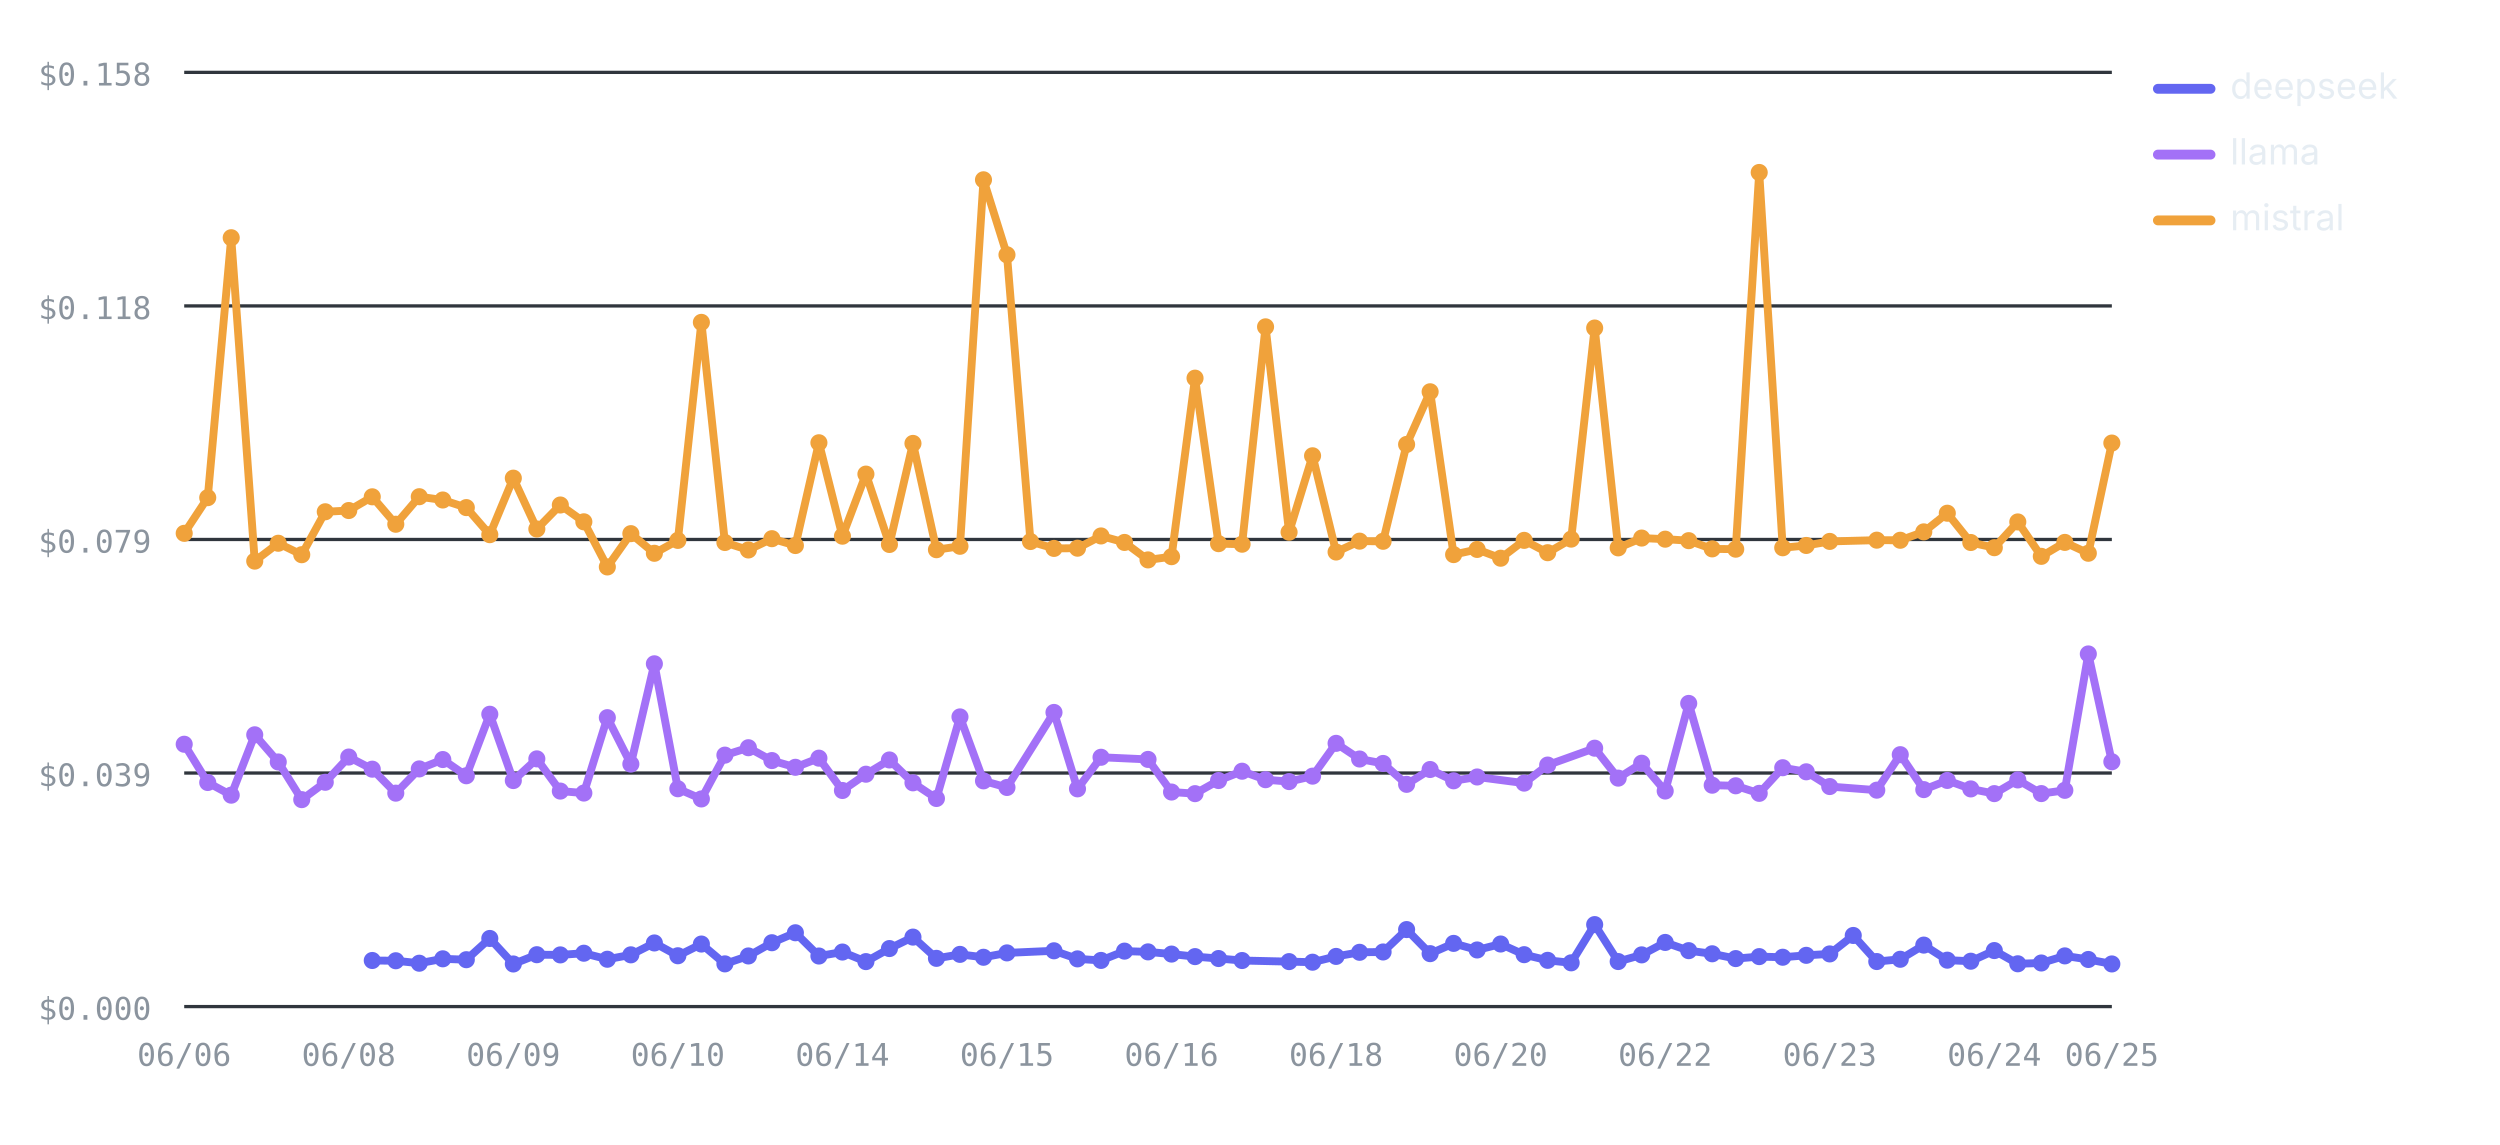
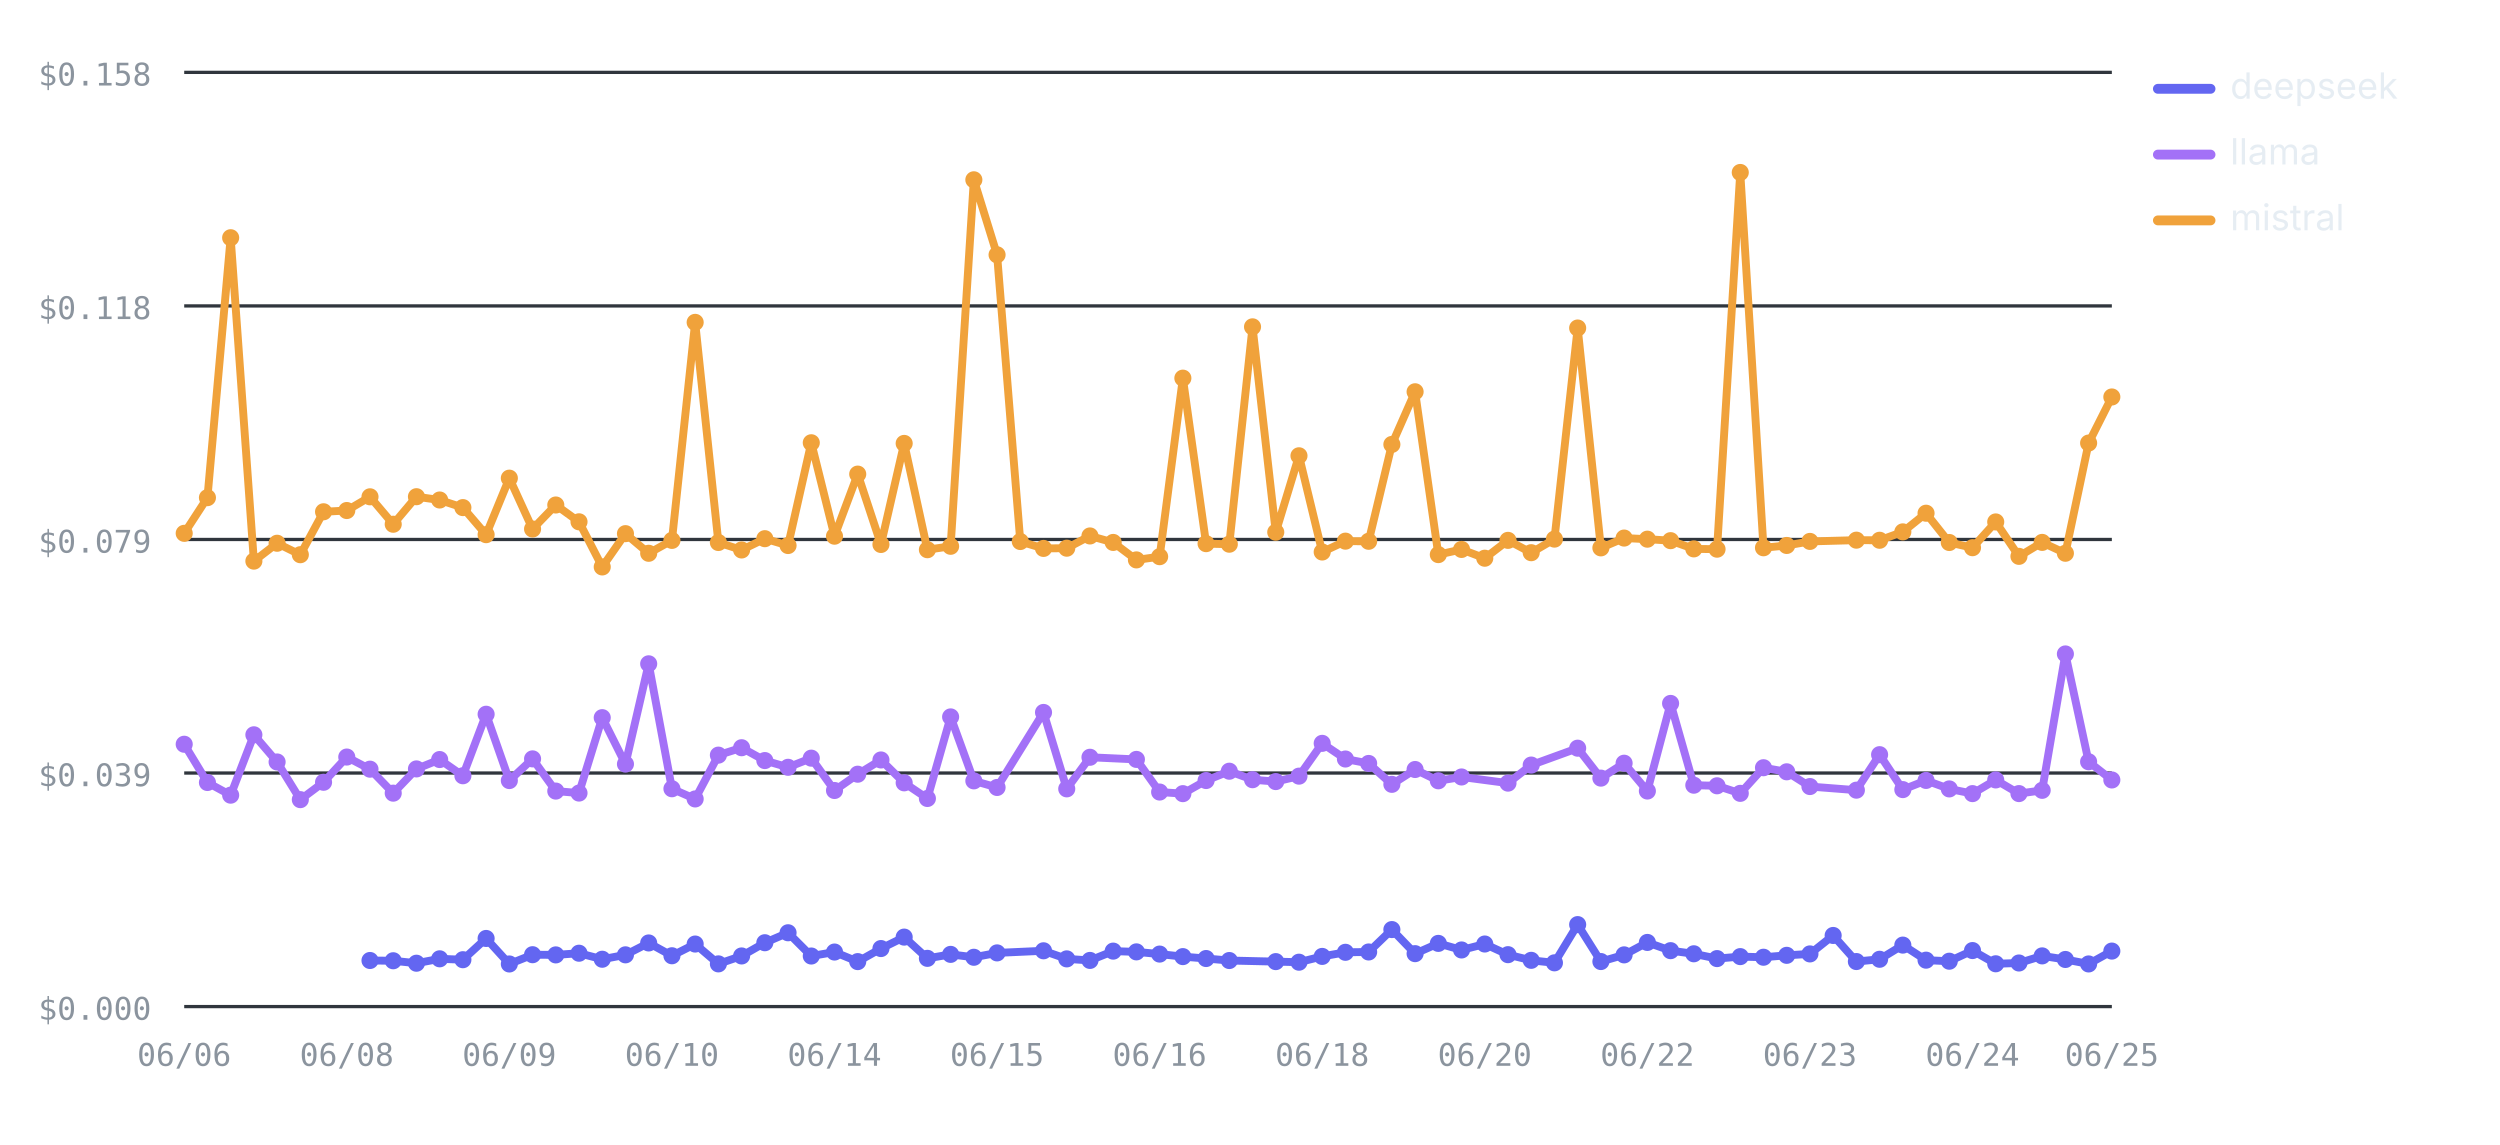
<svg xmlns="http://www.w3.org/2000/svg" viewBox="0 0 760 348" width="760" height="348" role="img" aria-label="Cost per test by provider over runs — mistral highest, deepseek lowest" font-family="-apple-system,BlinkMacSystemFont,'Segoe UI',system-ui,sans-serif">
  <line x1="56" y1="306" x2="642" y2="306" stroke="#30363d" stroke-width="1" />
  <text x="46" y="310" font-size="9.5" font-weight="400" text-anchor="end" fill="#8b949e" font-family="ui-monospace,SFMono-Regular,Menlo,monospace">$0.000</text>
  <line x1="56" y1="235" x2="642" y2="235" stroke="#30363d" stroke-width="1" />
  <text x="46" y="239" font-size="9.5" font-weight="400" text-anchor="end" fill="#8b949e" font-family="ui-monospace,SFMono-Regular,Menlo,monospace">$0.039</text>
  <line x1="56" y1="164" x2="642" y2="164" stroke="#30363d" stroke-width="1" />
  <text x="46" y="168" font-size="9.5" font-weight="400" text-anchor="end" fill="#8b949e" font-family="ui-monospace,SFMono-Regular,Menlo,monospace">$0.079</text>
  <line x1="56" y1="93" x2="642" y2="93" stroke="#30363d" stroke-width="1" />
  <text x="46" y="97" font-size="9.5" font-weight="400" text-anchor="end" fill="#8b949e" font-family="ui-monospace,SFMono-Regular,Menlo,monospace">$0.118</text>
  <line x1="56" y1="22" x2="642" y2="22" stroke="#30363d" stroke-width="1" />
  <text x="46" y="26" font-size="9.5" font-weight="400" text-anchor="end" fill="#8b949e" font-family="ui-monospace,SFMono-Regular,Menlo,monospace">$0.158</text>
  <text x="56" y="324" font-size="9.5" font-weight="400" text-anchor="middle" fill="#8b949e" font-family="ui-monospace,SFMono-Regular,Menlo,monospace">06/06</text>
-   <text x="106.02" y="324" font-size="9.5" font-weight="400" text-anchor="middle" fill="#8b949e" font-family="ui-monospace,SFMono-Regular,Menlo,monospace">06/08</text>
-   <text x="156.05" y="324" font-size="9.5" font-weight="400" text-anchor="middle" fill="#8b949e" font-family="ui-monospace,SFMono-Regular,Menlo,monospace">06/09</text>
-   <text x="206.07" y="324" font-size="9.5" font-weight="400" text-anchor="middle" fill="#8b949e" font-family="ui-monospace,SFMono-Regular,Menlo,monospace">06/10</text>
-   <text x="256.1" y="324" font-size="9.5" font-weight="400" text-anchor="middle" fill="#8b949e" font-family="ui-monospace,SFMono-Regular,Menlo,monospace">06/14</text>
-   <text x="306.12" y="324" font-size="9.5" font-weight="400" text-anchor="middle" fill="#8b949e" font-family="ui-monospace,SFMono-Regular,Menlo,monospace">06/15</text>
-   <text x="356.15" y="324" font-size="9.5" font-weight="400" text-anchor="middle" fill="#8b949e" font-family="ui-monospace,SFMono-Regular,Menlo,monospace">06/16</text>
-   <text x="406.17" y="324" font-size="9.5" font-weight="400" text-anchor="middle" fill="#8b949e" font-family="ui-monospace,SFMono-Regular,Menlo,monospace">06/18</text>
-   <text x="456.2" y="324" font-size="9.5" font-weight="400" text-anchor="middle" fill="#8b949e" font-family="ui-monospace,SFMono-Regular,Menlo,monospace">06/20</text>
-   <text x="506.22" y="324" font-size="9.5" font-weight="400" text-anchor="middle" fill="#8b949e" font-family="ui-monospace,SFMono-Regular,Menlo,monospace">06/22</text>
-   <text x="556.24" y="324" font-size="9.5" font-weight="400" text-anchor="middle" fill="#8b949e" font-family="ui-monospace,SFMono-Regular,Menlo,monospace">06/23</text>
-   <text x="606.27" y="324" font-size="9.5" font-weight="400" text-anchor="middle" fill="#8b949e" font-family="ui-monospace,SFMono-Regular,Menlo,monospace">06/24</text>
+   <text x="105.42" y="324" font-size="9.5" font-weight="400" text-anchor="middle" fill="#8b949e" font-family="ui-monospace,SFMono-Regular,Menlo,monospace">06/08</text>
+   <text x="154.84" y="324" font-size="9.5" font-weight="400" text-anchor="middle" fill="#8b949e" font-family="ui-monospace,SFMono-Regular,Menlo,monospace">06/09</text>
+   <text x="204.27" y="324" font-size="9.5" font-weight="400" text-anchor="middle" fill="#8b949e" font-family="ui-monospace,SFMono-Regular,Menlo,monospace">06/10</text>
+   <text x="253.69" y="324" font-size="9.5" font-weight="400" text-anchor="middle" fill="#8b949e" font-family="ui-monospace,SFMono-Regular,Menlo,monospace">06/14</text>
+   <text x="303.11" y="324" font-size="9.5" font-weight="400" text-anchor="middle" fill="#8b949e" font-family="ui-monospace,SFMono-Regular,Menlo,monospace">06/15</text>
+   <text x="352.53" y="324" font-size="9.5" font-weight="400" text-anchor="middle" fill="#8b949e" font-family="ui-monospace,SFMono-Regular,Menlo,monospace">06/16</text>
+   <text x="401.95" y="324" font-size="9.5" font-weight="400" text-anchor="middle" fill="#8b949e" font-family="ui-monospace,SFMono-Regular,Menlo,monospace">06/18</text>
+   <text x="451.37" y="324" font-size="9.5" font-weight="400" text-anchor="middle" fill="#8b949e" font-family="ui-monospace,SFMono-Regular,Menlo,monospace">06/20</text>
+   <text x="500.8" y="324" font-size="9.5" font-weight="400" text-anchor="middle" fill="#8b949e" font-family="ui-monospace,SFMono-Regular,Menlo,monospace">06/22</text>
+   <text x="550.22" y="324" font-size="9.5" font-weight="400" text-anchor="middle" fill="#8b949e" font-family="ui-monospace,SFMono-Regular,Menlo,monospace">06/23</text>
+   <text x="599.64" y="324" font-size="9.5" font-weight="400" text-anchor="middle" fill="#8b949e" font-family="ui-monospace,SFMono-Regular,Menlo,monospace">06/24</text>
  <text x="642" y="324" font-size="9.5" font-weight="400" text-anchor="middle" fill="#8b949e" font-family="ui-monospace,SFMono-Regular,Menlo,monospace">06/25</text>
-   <polyline fill="none" stroke="#6366F1" stroke-width="2.4" stroke-linejoin="round" stroke-linecap="round" points="113.17,291.99 120.32,292.07 127.46,292.82 134.61,291.48 141.76,291.75 148.9,285.29 156.05,293.05 163.2,290.23 170.34,290.29 177.49,289.78 184.63,291.61 191.78,290.27 198.93,286.66 206.07,290.55 213.22,286.99 220.37,293.02 227.51,290.61 234.66,286.59 241.8,283.56 248.95,290.63 256.1,289.42 263.24,292.33 270.39,288.36 277.54,284.88 284.68,291.34 291.83,290.13 298.98,291.01 306.12,289.68 320.41,289.04 327.56,291.5 334.71,291.97 341.85,289.14 349,289.37 356.15,290.04 363.29,290.81 370.44,291.39 377.59,292 391.88,292.33 399.02,292.51 406.17,290.75 413.32,289.5 420.46,289.4 427.61,282.59 434.76,289.91 441.9,286.79 449.05,288.79 456.2,286.98 463.34,290.22 470.49,291.94 477.63,292.7 484.78,281.08 491.93,292.31 499.07,290.28 506.22,286.5 513.37,289 520.51,289.95 527.66,291.41 534.8,290.81 541.95,291 549.1,290.42 556.24,289.99 563.39,284.38 570.54,292.31 577.68,291.62 584.83,287.31 591.98,291.89 599.12,292.21 606.27,288.97 613.41,292.99 620.56,292.75 627.71,290.59 634.85,291.68 642,293.04" />
-   <circle cx="113.17" cy="291.99" r="2.6" fill="#6366F1" />
-   <circle cx="120.32" cy="292.07" r="2.6" fill="#6366F1" />
-   <circle cx="127.46" cy="292.82" r="2.6" fill="#6366F1" />
-   <circle cx="134.61" cy="291.48" r="2.6" fill="#6366F1" />
-   <circle cx="141.76" cy="291.75" r="2.6" fill="#6366F1" />
-   <circle cx="148.9" cy="285.29" r="2.6" fill="#6366F1" />
-   <circle cx="156.05" cy="293.05" r="2.6" fill="#6366F1" />
-   <circle cx="163.2" cy="290.23" r="2.6" fill="#6366F1" />
-   <circle cx="170.34" cy="290.29" r="2.6" fill="#6366F1" />
-   <circle cx="177.49" cy="289.78" r="2.6" fill="#6366F1" />
-   <circle cx="184.63" cy="291.61" r="2.6" fill="#6366F1" />
-   <circle cx="191.78" cy="290.27" r="2.6" fill="#6366F1" />
-   <circle cx="198.93" cy="286.66" r="2.6" fill="#6366F1" />
-   <circle cx="206.07" cy="290.55" r="2.6" fill="#6366F1" />
-   <circle cx="213.22" cy="286.99" r="2.6" fill="#6366F1" />
-   <circle cx="220.37" cy="293.02" r="2.6" fill="#6366F1" />
-   <circle cx="227.51" cy="290.61" r="2.6" fill="#6366F1" />
-   <circle cx="234.66" cy="286.59" r="2.6" fill="#6366F1" />
-   <circle cx="241.8" cy="283.56" r="2.6" fill="#6366F1" />
-   <circle cx="248.95" cy="290.63" r="2.6" fill="#6366F1" />
-   <circle cx="256.1" cy="289.42" r="2.6" fill="#6366F1" />
-   <circle cx="263.24" cy="292.33" r="2.6" fill="#6366F1" />
-   <circle cx="270.39" cy="288.36" r="2.6" fill="#6366F1" />
-   <circle cx="277.54" cy="284.88" r="2.6" fill="#6366F1" />
-   <circle cx="284.68" cy="291.34" r="2.6" fill="#6366F1" />
-   <circle cx="291.83" cy="290.13" r="2.6" fill="#6366F1" />
-   <circle cx="298.98" cy="291.01" r="2.6" fill="#6366F1" />
-   <circle cx="306.12" cy="289.68" r="2.6" fill="#6366F1" />
-   <circle cx="320.41" cy="289.04" r="2.6" fill="#6366F1" />
-   <circle cx="327.56" cy="291.5" r="2.6" fill="#6366F1" />
-   <circle cx="334.71" cy="291.97" r="2.6" fill="#6366F1" />
-   <circle cx="341.85" cy="289.14" r="2.6" fill="#6366F1" />
-   <circle cx="349" cy="289.37" r="2.6" fill="#6366F1" />
-   <circle cx="356.15" cy="290.04" r="2.6" fill="#6366F1" />
-   <circle cx="363.29" cy="290.81" r="2.6" fill="#6366F1" />
-   <circle cx="370.44" cy="291.39" r="2.6" fill="#6366F1" />
-   <circle cx="377.59" cy="292" r="2.6" fill="#6366F1" />
-   <circle cx="391.88" cy="292.33" r="2.6" fill="#6366F1" />
-   <circle cx="399.02" cy="292.51" r="2.6" fill="#6366F1" />
-   <circle cx="406.17" cy="290.75" r="2.6" fill="#6366F1" />
-   <circle cx="413.32" cy="289.5" r="2.6" fill="#6366F1" />
-   <circle cx="420.46" cy="289.4" r="2.6" fill="#6366F1" />
-   <circle cx="427.61" cy="282.59" r="2.6" fill="#6366F1" />
-   <circle cx="434.76" cy="289.91" r="2.6" fill="#6366F1" />
-   <circle cx="441.9" cy="286.79" r="2.6" fill="#6366F1" />
-   <circle cx="449.05" cy="288.79" r="2.6" fill="#6366F1" />
-   <circle cx="456.2" cy="286.98" r="2.6" fill="#6366F1" />
-   <circle cx="463.34" cy="290.22" r="2.6" fill="#6366F1" />
-   <circle cx="470.49" cy="291.94" r="2.6" fill="#6366F1" />
-   <circle cx="477.63" cy="292.7" r="2.6" fill="#6366F1" />
-   <circle cx="484.78" cy="281.08" r="2.6" fill="#6366F1" />
-   <circle cx="491.93" cy="292.31" r="2.6" fill="#6366F1" />
-   <circle cx="499.07" cy="290.28" r="2.6" fill="#6366F1" />
-   <circle cx="506.22" cy="286.5" r="2.6" fill="#6366F1" />
-   <circle cx="513.37" cy="289" r="2.6" fill="#6366F1" />
-   <circle cx="520.51" cy="289.95" r="2.6" fill="#6366F1" />
-   <circle cx="527.66" cy="291.41" r="2.6" fill="#6366F1" />
-   <circle cx="534.8" cy="290.81" r="2.6" fill="#6366F1" />
-   <circle cx="541.95" cy="291" r="2.6" fill="#6366F1" />
-   <circle cx="549.1" cy="290.42" r="2.6" fill="#6366F1" />
-   <circle cx="556.24" cy="289.99" r="2.6" fill="#6366F1" />
-   <circle cx="563.39" cy="284.38" r="2.6" fill="#6366F1" />
-   <circle cx="570.54" cy="292.31" r="2.6" fill="#6366F1" />
-   <circle cx="577.68" cy="291.62" r="2.6" fill="#6366F1" />
-   <circle cx="584.83" cy="287.31" r="2.6" fill="#6366F1" />
-   <circle cx="591.98" cy="291.89" r="2.6" fill="#6366F1" />
-   <circle cx="599.12" cy="292.21" r="2.6" fill="#6366F1" />
-   <circle cx="606.27" cy="288.97" r="2.6" fill="#6366F1" />
-   <circle cx="613.41" cy="292.99" r="2.6" fill="#6366F1" />
-   <circle cx="620.56" cy="292.75" r="2.6" fill="#6366F1" />
-   <circle cx="627.71" cy="290.59" r="2.6" fill="#6366F1" />
-   <circle cx="634.85" cy="291.68" r="2.6" fill="#6366F1" />
-   <circle cx="642" cy="293.04" r="2.6" fill="#6366F1" />
-   <polyline fill="none" stroke="#A371F7" stroke-width="2.4" stroke-linejoin="round" stroke-linecap="round" points="56,226.25 63.15,237.88 70.29,241.73 77.44,223.38 84.59,231.64 91.73,243.09 98.88,237.81 106.02,230.14 113.17,233.83 120.32,241.12 127.46,233.75 134.61,230.9 141.76,235.83 148.9,217.13 156.05,237.29 163.2,230.7 170.34,240.49 177.49,241.09 184.63,218.17 191.78,232.28 198.93,201.8 206.07,239.78 213.22,242.88 220.37,229.56 227.51,227.31 234.66,231.21 241.8,233.26 248.95,230.48 256.1,240.31 263.24,235.36 270.39,231.03 277.54,237.98 284.68,242.74 291.83,217.94 298.98,237.38 306.12,239.39 320.41,216.58 327.56,239.81 334.71,230.21 349,230.86 356.15,240.78 363.29,241.27 370.44,237.28 377.59,234.45 384.73,237.03 391.88,237.6 399.02,235.95 406.17,225.98 413.32,230.74 420.46,232.09 427.61,238.44 434.76,233.93 441.9,237.36 449.05,236.2 463.34,238.07 470.49,232.58 484.78,227.45 491.93,236.55 499.07,232.02 506.22,240.47 513.37,213.84 520.51,238.7 527.66,238.88 534.8,241.18 541.95,233.39 549.1,234.63 556.24,239.11 570.54,240.21 577.68,229.42 584.83,240.04 591.98,237.25 599.12,239.83 606.27,241.26 613.41,237.1 620.56,241.25 627.71,240.26 634.85,198.8 642,231.57" />
+   <polyline fill="none" stroke="#6366F1" stroke-width="2.4" stroke-linejoin="round" stroke-linecap="round" points="112.48,291.99 119.54,292.07 126.6,292.82 133.66,291.48 140.72,291.75 147.78,285.29 154.84,293.05 161.9,290.23 168.96,290.29 176.02,289.78 183.08,291.61 190.14,290.27 197.2,286.66 204.27,290.55 211.33,286.99 218.39,293.02 225.45,290.61 232.51,286.59 239.57,283.56 246.63,290.63 253.69,289.42 260.75,292.33 267.81,288.36 274.87,284.88 281.93,291.34 288.99,290.13 296.05,291.01 303.11,289.68 317.23,289.04 324.29,291.5 331.35,291.97 338.41,289.14 345.47,289.37 352.53,290.04 359.59,290.81 366.65,291.39 373.71,292 387.83,292.33 394.89,292.51 401.95,290.75 409.01,289.5 416.07,289.4 423.13,282.59 430.19,289.91 437.25,286.79 444.31,288.79 451.37,286.98 458.43,290.22 465.49,291.94 472.55,292.7 479.61,281.08 486.67,292.31 493.73,290.28 500.8,286.5 507.86,289 514.92,289.95 521.98,291.41 529.04,290.81 536.1,291 543.16,290.42 550.22,289.99 557.28,284.38 564.34,292.31 571.4,291.62 578.46,287.31 585.52,291.89 592.58,292.21 599.64,288.97 606.7,292.99 613.76,292.75 620.82,290.59 627.88,291.68 634.94,293.04 642,289.13" />
+   <circle cx="112.48" cy="291.99" r="2.6" fill="#6366F1" />
+   <circle cx="119.54" cy="292.07" r="2.6" fill="#6366F1" />
+   <circle cx="126.6" cy="292.82" r="2.6" fill="#6366F1" />
+   <circle cx="133.66" cy="291.48" r="2.6" fill="#6366F1" />
+   <circle cx="140.72" cy="291.75" r="2.6" fill="#6366F1" />
+   <circle cx="147.78" cy="285.29" r="2.6" fill="#6366F1" />
+   <circle cx="154.84" cy="293.05" r="2.6" fill="#6366F1" />
+   <circle cx="161.9" cy="290.23" r="2.6" fill="#6366F1" />
+   <circle cx="168.96" cy="290.29" r="2.6" fill="#6366F1" />
+   <circle cx="176.02" cy="289.78" r="2.6" fill="#6366F1" />
+   <circle cx="183.08" cy="291.61" r="2.6" fill="#6366F1" />
+   <circle cx="190.14" cy="290.27" r="2.6" fill="#6366F1" />
+   <circle cx="197.2" cy="286.66" r="2.6" fill="#6366F1" />
+   <circle cx="204.27" cy="290.55" r="2.6" fill="#6366F1" />
+   <circle cx="211.33" cy="286.99" r="2.6" fill="#6366F1" />
+   <circle cx="218.39" cy="293.02" r="2.6" fill="#6366F1" />
+   <circle cx="225.45" cy="290.61" r="2.6" fill="#6366F1" />
+   <circle cx="232.51" cy="286.59" r="2.6" fill="#6366F1" />
+   <circle cx="239.57" cy="283.56" r="2.6" fill="#6366F1" />
+   <circle cx="246.63" cy="290.63" r="2.6" fill="#6366F1" />
+   <circle cx="253.69" cy="289.42" r="2.6" fill="#6366F1" />
+   <circle cx="260.75" cy="292.33" r="2.6" fill="#6366F1" />
+   <circle cx="267.81" cy="288.36" r="2.6" fill="#6366F1" />
+   <circle cx="274.87" cy="284.88" r="2.6" fill="#6366F1" />
+   <circle cx="281.93" cy="291.34" r="2.6" fill="#6366F1" />
+   <circle cx="288.99" cy="290.13" r="2.6" fill="#6366F1" />
+   <circle cx="296.05" cy="291.01" r="2.6" fill="#6366F1" />
+   <circle cx="303.11" cy="289.68" r="2.6" fill="#6366F1" />
+   <circle cx="317.23" cy="289.04" r="2.6" fill="#6366F1" />
+   <circle cx="324.29" cy="291.5" r="2.6" fill="#6366F1" />
+   <circle cx="331.35" cy="291.97" r="2.6" fill="#6366F1" />
+   <circle cx="338.41" cy="289.14" r="2.6" fill="#6366F1" />
+   <circle cx="345.47" cy="289.37" r="2.6" fill="#6366F1" />
+   <circle cx="352.53" cy="290.04" r="2.6" fill="#6366F1" />
+   <circle cx="359.59" cy="290.81" r="2.6" fill="#6366F1" />
+   <circle cx="366.65" cy="291.39" r="2.6" fill="#6366F1" />
+   <circle cx="373.71" cy="292" r="2.6" fill="#6366F1" />
+   <circle cx="387.83" cy="292.33" r="2.6" fill="#6366F1" />
+   <circle cx="394.89" cy="292.51" r="2.6" fill="#6366F1" />
+   <circle cx="401.95" cy="290.75" r="2.6" fill="#6366F1" />
+   <circle cx="409.01" cy="289.5" r="2.6" fill="#6366F1" />
+   <circle cx="416.07" cy="289.4" r="2.6" fill="#6366F1" />
+   <circle cx="423.13" cy="282.59" r="2.6" fill="#6366F1" />
+   <circle cx="430.19" cy="289.91" r="2.6" fill="#6366F1" />
+   <circle cx="437.25" cy="286.79" r="2.6" fill="#6366F1" />
+   <circle cx="444.31" cy="288.79" r="2.6" fill="#6366F1" />
+   <circle cx="451.37" cy="286.98" r="2.6" fill="#6366F1" />
+   <circle cx="458.43" cy="290.22" r="2.6" fill="#6366F1" />
+   <circle cx="465.49" cy="291.94" r="2.6" fill="#6366F1" />
+   <circle cx="472.55" cy="292.7" r="2.6" fill="#6366F1" />
+   <circle cx="479.61" cy="281.08" r="2.6" fill="#6366F1" />
+   <circle cx="486.67" cy="292.31" r="2.6" fill="#6366F1" />
+   <circle cx="493.73" cy="290.28" r="2.6" fill="#6366F1" />
+   <circle cx="500.8" cy="286.5" r="2.6" fill="#6366F1" />
+   <circle cx="507.86" cy="289" r="2.6" fill="#6366F1" />
+   <circle cx="514.92" cy="289.95" r="2.6" fill="#6366F1" />
+   <circle cx="521.98" cy="291.41" r="2.6" fill="#6366F1" />
+   <circle cx="529.04" cy="290.81" r="2.6" fill="#6366F1" />
+   <circle cx="536.1" cy="291" r="2.6" fill="#6366F1" />
+   <circle cx="543.16" cy="290.42" r="2.6" fill="#6366F1" />
+   <circle cx="550.22" cy="289.99" r="2.6" fill="#6366F1" />
+   <circle cx="557.28" cy="284.38" r="2.6" fill="#6366F1" />
+   <circle cx="564.34" cy="292.31" r="2.6" fill="#6366F1" />
+   <circle cx="571.4" cy="291.62" r="2.6" fill="#6366F1" />
+   <circle cx="578.46" cy="287.31" r="2.6" fill="#6366F1" />
+   <circle cx="585.52" cy="291.89" r="2.6" fill="#6366F1" />
+   <circle cx="592.58" cy="292.21" r="2.6" fill="#6366F1" />
+   <circle cx="599.64" cy="288.97" r="2.6" fill="#6366F1" />
+   <circle cx="606.7" cy="292.99" r="2.6" fill="#6366F1" />
+   <circle cx="613.76" cy="292.75" r="2.6" fill="#6366F1" />
+   <circle cx="620.82" cy="290.59" r="2.6" fill="#6366F1" />
+   <circle cx="627.88" cy="291.68" r="2.6" fill="#6366F1" />
+   <circle cx="634.94" cy="293.04" r="2.6" fill="#6366F1" />
+   <circle cx="642" cy="289.13" r="2.6" fill="#6366F1" />
+   <polyline fill="none" stroke="#A371F7" stroke-width="2.4" stroke-linejoin="round" stroke-linecap="round" points="56,226.25 63.06,237.88 70.12,241.73 77.18,223.38 84.24,231.64 91.3,243.09 98.36,237.81 105.42,230.14 112.48,233.83 119.54,241.12 126.6,233.75 133.66,230.9 140.72,235.83 147.78,217.13 154.84,237.29 161.9,230.7 168.96,240.49 176.02,241.09 183.08,218.17 190.14,232.28 197.2,201.8 204.27,239.78 211.33,242.88 218.39,229.56 225.45,227.31 232.51,231.21 239.57,233.26 246.63,230.48 253.69,240.31 260.75,235.36 267.81,231.03 274.87,237.98 281.93,242.74 288.99,217.94 296.05,237.38 303.11,239.39 317.23,216.58 324.29,239.81 331.35,230.21 345.47,230.86 352.53,240.78 359.59,241.27 366.65,237.28 373.71,234.45 380.77,237.03 387.83,237.6 394.89,235.95 401.95,225.98 409.01,230.74 416.07,232.09 423.13,238.44 430.19,233.93 437.25,237.36 444.31,236.2 458.43,238.07 465.49,232.58 479.61,227.45 486.67,236.55 493.73,232.02 500.8,240.47 507.86,213.84 514.92,238.7 521.98,238.88 529.04,241.18 536.1,233.39 543.16,234.63 550.22,239.11 564.34,240.21 571.4,229.42 578.46,240.04 585.52,237.25 592.58,239.83 599.64,241.26 606.7,237.1 613.76,241.25 620.82,240.26 627.88,198.8 634.94,231.57 642,237.11" />
  <circle cx="56" cy="226.25" r="2.6" fill="#A371F7" />
-   <circle cx="63.15" cy="237.88" r="2.6" fill="#A371F7" />
-   <circle cx="70.29" cy="241.73" r="2.6" fill="#A371F7" />
-   <circle cx="77.44" cy="223.38" r="2.6" fill="#A371F7" />
-   <circle cx="84.59" cy="231.64" r="2.6" fill="#A371F7" />
-   <circle cx="91.73" cy="243.09" r="2.6" fill="#A371F7" />
-   <circle cx="98.88" cy="237.81" r="2.6" fill="#A371F7" />
-   <circle cx="106.02" cy="230.14" r="2.6" fill="#A371F7" />
-   <circle cx="113.17" cy="233.83" r="2.6" fill="#A371F7" />
-   <circle cx="120.32" cy="241.12" r="2.6" fill="#A371F7" />
-   <circle cx="127.46" cy="233.75" r="2.6" fill="#A371F7" />
-   <circle cx="134.61" cy="230.9" r="2.6" fill="#A371F7" />
-   <circle cx="141.76" cy="235.83" r="2.6" fill="#A371F7" />
-   <circle cx="148.9" cy="217.13" r="2.6" fill="#A371F7" />
-   <circle cx="156.05" cy="237.29" r="2.6" fill="#A371F7" />
-   <circle cx="163.2" cy="230.7" r="2.6" fill="#A371F7" />
-   <circle cx="170.34" cy="240.49" r="2.6" fill="#A371F7" />
-   <circle cx="177.49" cy="241.09" r="2.6" fill="#A371F7" />
-   <circle cx="184.63" cy="218.17" r="2.6" fill="#A371F7" />
-   <circle cx="191.78" cy="232.28" r="2.6" fill="#A371F7" />
-   <circle cx="198.93" cy="201.8" r="2.6" fill="#A371F7" />
-   <circle cx="206.07" cy="239.78" r="2.6" fill="#A371F7" />
-   <circle cx="213.22" cy="242.88" r="2.6" fill="#A371F7" />
-   <circle cx="220.37" cy="229.56" r="2.6" fill="#A371F7" />
-   <circle cx="227.51" cy="227.31" r="2.6" fill="#A371F7" />
-   <circle cx="234.66" cy="231.21" r="2.6" fill="#A371F7" />
-   <circle cx="241.8" cy="233.26" r="2.6" fill="#A371F7" />
-   <circle cx="248.95" cy="230.48" r="2.6" fill="#A371F7" />
-   <circle cx="256.1" cy="240.31" r="2.6" fill="#A371F7" />
-   <circle cx="263.24" cy="235.36" r="2.6" fill="#A371F7" />
-   <circle cx="270.39" cy="231.03" r="2.6" fill="#A371F7" />
-   <circle cx="277.54" cy="237.98" r="2.6" fill="#A371F7" />
-   <circle cx="284.68" cy="242.74" r="2.6" fill="#A371F7" />
-   <circle cx="291.83" cy="217.94" r="2.6" fill="#A371F7" />
-   <circle cx="298.98" cy="237.38" r="2.6" fill="#A371F7" />
-   <circle cx="306.12" cy="239.39" r="2.6" fill="#A371F7" />
-   <circle cx="320.41" cy="216.58" r="2.6" fill="#A371F7" />
-   <circle cx="327.56" cy="239.81" r="2.6" fill="#A371F7" />
-   <circle cx="334.71" cy="230.21" r="2.6" fill="#A371F7" />
-   <circle cx="349" cy="230.86" r="2.6" fill="#A371F7" />
-   <circle cx="356.15" cy="240.78" r="2.6" fill="#A371F7" />
-   <circle cx="363.29" cy="241.27" r="2.6" fill="#A371F7" />
-   <circle cx="370.44" cy="237.28" r="2.6" fill="#A371F7" />
-   <circle cx="377.59" cy="234.45" r="2.6" fill="#A371F7" />
-   <circle cx="384.73" cy="237.03" r="2.6" fill="#A371F7" />
-   <circle cx="391.88" cy="237.6" r="2.6" fill="#A371F7" />
-   <circle cx="399.02" cy="235.95" r="2.6" fill="#A371F7" />
-   <circle cx="406.17" cy="225.98" r="2.6" fill="#A371F7" />
-   <circle cx="413.32" cy="230.74" r="2.6" fill="#A371F7" />
-   <circle cx="420.46" cy="232.09" r="2.6" fill="#A371F7" />
-   <circle cx="427.61" cy="238.44" r="2.6" fill="#A371F7" />
-   <circle cx="434.76" cy="233.93" r="2.6" fill="#A371F7" />
-   <circle cx="441.9" cy="237.36" r="2.6" fill="#A371F7" />
-   <circle cx="449.05" cy="236.2" r="2.6" fill="#A371F7" />
-   <circle cx="463.34" cy="238.07" r="2.6" fill="#A371F7" />
-   <circle cx="470.49" cy="232.58" r="2.6" fill="#A371F7" />
-   <circle cx="484.78" cy="227.45" r="2.6" fill="#A371F7" />
-   <circle cx="491.93" cy="236.55" r="2.6" fill="#A371F7" />
-   <circle cx="499.07" cy="232.02" r="2.6" fill="#A371F7" />
-   <circle cx="506.22" cy="240.47" r="2.6" fill="#A371F7" />
-   <circle cx="513.37" cy="213.84" r="2.6" fill="#A371F7" />
-   <circle cx="520.51" cy="238.7" r="2.6" fill="#A371F7" />
-   <circle cx="527.66" cy="238.88" r="2.6" fill="#A371F7" />
-   <circle cx="534.8" cy="241.18" r="2.6" fill="#A371F7" />
-   <circle cx="541.95" cy="233.39" r="2.6" fill="#A371F7" />
-   <circle cx="549.1" cy="234.63" r="2.6" fill="#A371F7" />
-   <circle cx="556.24" cy="239.11" r="2.6" fill="#A371F7" />
-   <circle cx="570.54" cy="240.21" r="2.6" fill="#A371F7" />
-   <circle cx="577.68" cy="229.42" r="2.6" fill="#A371F7" />
-   <circle cx="584.83" cy="240.04" r="2.6" fill="#A371F7" />
-   <circle cx="591.98" cy="237.25" r="2.6" fill="#A371F7" />
-   <circle cx="599.12" cy="239.83" r="2.6" fill="#A371F7" />
-   <circle cx="606.27" cy="241.26" r="2.6" fill="#A371F7" />
-   <circle cx="613.41" cy="237.1" r="2.6" fill="#A371F7" />
-   <circle cx="620.56" cy="241.25" r="2.6" fill="#A371F7" />
-   <circle cx="627.71" cy="240.26" r="2.6" fill="#A371F7" />
-   <circle cx="634.85" cy="198.8" r="2.6" fill="#A371F7" />
-   <circle cx="642" cy="231.57" r="2.6" fill="#A371F7" />
-   <polyline fill="none" stroke="#F0A23B" stroke-width="2.4" stroke-linejoin="round" stroke-linecap="round" points="56,162.13 63.15,151.29 70.29,72.27 77.44,170.58 84.59,165.15 91.73,168.63 98.88,155.58 106.02,155.2 113.17,151.03 120.32,159.37 127.46,151 134.61,152 141.76,154.31 148.9,162.54 156.05,145.36 163.2,160.82 170.34,153.52 177.49,158.63 184.63,172.35 191.78,162.23 198.93,168.2 206.07,164.28 213.22,98 220.37,164.92 227.51,167.19 234.66,163.76 241.8,165.84 248.95,134.6 256.1,163 263.24,144.13 270.39,165.52 277.54,134.8 284.68,167.11 291.83,166.07 298.98,54.66 306.12,77.46 313.27,164.62 320.41,166.72 327.56,166.65 334.71,162.93 341.85,164.9 349,170.21 356.15,169.23 363.29,114.96 370.44,165.27 377.59,165.44 384.73,99.36 391.88,161.79 399.02,138.56 406.17,167.81 413.32,164.51 420.46,164.55 427.61,135.11 434.76,119.1 441.9,168.6 449.05,167.03 456.2,169.7 463.34,164.27 470.49,168.02 477.63,163.89 484.78,99.72 491.93,166.55 499.07,163.57 506.22,163.91 513.37,164.36 520.51,166.86 527.66,166.95 534.8,52.43 541.95,166.52 549.1,165.82 556.24,164.59 570.54,164.21 577.68,164.24 584.83,161.69 591.98,156.02 599.12,164.92 606.27,166.5 613.41,158.67 620.56,169.13 627.71,164.89 634.85,168.19 642,134.69" />
+   <circle cx="63.06" cy="237.88" r="2.6" fill="#A371F7" />
+   <circle cx="70.12" cy="241.73" r="2.6" fill="#A371F7" />
+   <circle cx="77.18" cy="223.38" r="2.6" fill="#A371F7" />
+   <circle cx="84.24" cy="231.64" r="2.6" fill="#A371F7" />
+   <circle cx="91.3" cy="243.09" r="2.6" fill="#A371F7" />
+   <circle cx="98.36" cy="237.81" r="2.6" fill="#A371F7" />
+   <circle cx="105.42" cy="230.14" r="2.6" fill="#A371F7" />
+   <circle cx="112.48" cy="233.83" r="2.6" fill="#A371F7" />
+   <circle cx="119.54" cy="241.12" r="2.6" fill="#A371F7" />
+   <circle cx="126.6" cy="233.75" r="2.6" fill="#A371F7" />
+   <circle cx="133.66" cy="230.9" r="2.6" fill="#A371F7" />
+   <circle cx="140.72" cy="235.83" r="2.6" fill="#A371F7" />
+   <circle cx="147.78" cy="217.13" r="2.6" fill="#A371F7" />
+   <circle cx="154.84" cy="237.29" r="2.6" fill="#A371F7" />
+   <circle cx="161.9" cy="230.7" r="2.6" fill="#A371F7" />
+   <circle cx="168.96" cy="240.49" r="2.6" fill="#A371F7" />
+   <circle cx="176.02" cy="241.09" r="2.6" fill="#A371F7" />
+   <circle cx="183.08" cy="218.17" r="2.6" fill="#A371F7" />
+   <circle cx="190.14" cy="232.28" r="2.6" fill="#A371F7" />
+   <circle cx="197.2" cy="201.8" r="2.6" fill="#A371F7" />
+   <circle cx="204.27" cy="239.78" r="2.6" fill="#A371F7" />
+   <circle cx="211.33" cy="242.88" r="2.6" fill="#A371F7" />
+   <circle cx="218.39" cy="229.56" r="2.6" fill="#A371F7" />
+   <circle cx="225.45" cy="227.31" r="2.6" fill="#A371F7" />
+   <circle cx="232.51" cy="231.21" r="2.6" fill="#A371F7" />
+   <circle cx="239.57" cy="233.26" r="2.6" fill="#A371F7" />
+   <circle cx="246.63" cy="230.48" r="2.6" fill="#A371F7" />
+   <circle cx="253.69" cy="240.31" r="2.6" fill="#A371F7" />
+   <circle cx="260.75" cy="235.36" r="2.6" fill="#A371F7" />
+   <circle cx="267.81" cy="231.03" r="2.6" fill="#A371F7" />
+   <circle cx="274.87" cy="237.98" r="2.6" fill="#A371F7" />
+   <circle cx="281.93" cy="242.74" r="2.6" fill="#A371F7" />
+   <circle cx="288.99" cy="217.94" r="2.6" fill="#A371F7" />
+   <circle cx="296.05" cy="237.38" r="2.6" fill="#A371F7" />
+   <circle cx="303.11" cy="239.39" r="2.6" fill="#A371F7" />
+   <circle cx="317.23" cy="216.58" r="2.6" fill="#A371F7" />
+   <circle cx="324.29" cy="239.81" r="2.6" fill="#A371F7" />
+   <circle cx="331.35" cy="230.21" r="2.6" fill="#A371F7" />
+   <circle cx="345.47" cy="230.86" r="2.6" fill="#A371F7" />
+   <circle cx="352.53" cy="240.78" r="2.6" fill="#A371F7" />
+   <circle cx="359.59" cy="241.27" r="2.6" fill="#A371F7" />
+   <circle cx="366.65" cy="237.28" r="2.6" fill="#A371F7" />
+   <circle cx="373.71" cy="234.45" r="2.6" fill="#A371F7" />
+   <circle cx="380.77" cy="237.03" r="2.6" fill="#A371F7" />
+   <circle cx="387.83" cy="237.6" r="2.6" fill="#A371F7" />
+   <circle cx="394.89" cy="235.95" r="2.6" fill="#A371F7" />
+   <circle cx="401.95" cy="225.98" r="2.6" fill="#A371F7" />
+   <circle cx="409.01" cy="230.74" r="2.6" fill="#A371F7" />
+   <circle cx="416.07" cy="232.09" r="2.6" fill="#A371F7" />
+   <circle cx="423.13" cy="238.44" r="2.6" fill="#A371F7" />
+   <circle cx="430.19" cy="233.93" r="2.6" fill="#A371F7" />
+   <circle cx="437.25" cy="237.36" r="2.6" fill="#A371F7" />
+   <circle cx="444.31" cy="236.2" r="2.6" fill="#A371F7" />
+   <circle cx="458.43" cy="238.07" r="2.6" fill="#A371F7" />
+   <circle cx="465.49" cy="232.58" r="2.6" fill="#A371F7" />
+   <circle cx="479.61" cy="227.45" r="2.6" fill="#A371F7" />
+   <circle cx="486.67" cy="236.55" r="2.6" fill="#A371F7" />
+   <circle cx="493.73" cy="232.02" r="2.6" fill="#A371F7" />
+   <circle cx="500.8" cy="240.47" r="2.6" fill="#A371F7" />
+   <circle cx="507.86" cy="213.84" r="2.6" fill="#A371F7" />
+   <circle cx="514.92" cy="238.7" r="2.6" fill="#A371F7" />
+   <circle cx="521.98" cy="238.88" r="2.6" fill="#A371F7" />
+   <circle cx="529.04" cy="241.18" r="2.6" fill="#A371F7" />
+   <circle cx="536.1" cy="233.39" r="2.6" fill="#A371F7" />
+   <circle cx="543.16" cy="234.63" r="2.6" fill="#A371F7" />
+   <circle cx="550.22" cy="239.11" r="2.6" fill="#A371F7" />
+   <circle cx="564.34" cy="240.21" r="2.6" fill="#A371F7" />
+   <circle cx="571.4" cy="229.42" r="2.6" fill="#A371F7" />
+   <circle cx="578.46" cy="240.04" r="2.6" fill="#A371F7" />
+   <circle cx="585.52" cy="237.25" r="2.6" fill="#A371F7" />
+   <circle cx="592.58" cy="239.83" r="2.6" fill="#A371F7" />
+   <circle cx="599.64" cy="241.26" r="2.6" fill="#A371F7" />
+   <circle cx="606.7" cy="237.1" r="2.6" fill="#A371F7" />
+   <circle cx="613.76" cy="241.25" r="2.6" fill="#A371F7" />
+   <circle cx="620.82" cy="240.26" r="2.6" fill="#A371F7" />
+   <circle cx="627.88" cy="198.8" r="2.6" fill="#A371F7" />
+   <circle cx="634.94" cy="231.57" r="2.6" fill="#A371F7" />
+   <circle cx="642" cy="237.11" r="2.6" fill="#A371F7" />
+   <polyline fill="none" stroke="#F0A23B" stroke-width="2.4" stroke-linejoin="round" stroke-linecap="round" points="56,162.13 63.06,151.29 70.12,72.27 77.18,170.58 84.24,165.15 91.3,168.63 98.36,155.58 105.42,155.2 112.48,151.03 119.54,159.37 126.6,151 133.66,152 140.72,154.31 147.78,162.54 154.84,145.36 161.9,160.82 168.96,153.52 176.02,158.63 183.08,172.35 190.14,162.23 197.2,168.2 204.27,164.28 211.33,98 218.39,164.92 225.45,167.19 232.51,163.76 239.57,165.84 246.63,134.6 253.69,163 260.75,144.13 267.81,165.52 274.87,134.8 281.93,167.11 288.99,166.07 296.05,54.66 303.11,77.46 310.17,164.62 317.23,166.72 324.29,166.65 331.35,162.93 338.41,164.9 345.47,170.21 352.53,169.23 359.59,114.96 366.65,165.27 373.71,165.44 380.77,99.36 387.83,161.79 394.89,138.56 401.95,167.81 409.01,164.51 416.07,164.55 423.13,135.11 430.19,119.1 437.25,168.6 444.31,167.03 451.37,169.7 458.43,164.27 465.49,168.02 472.55,163.89 479.61,99.72 486.67,166.55 493.73,163.57 500.8,163.91 507.86,164.36 514.92,166.86 521.98,166.95 529.04,52.43 536.1,166.52 543.16,165.82 550.22,164.59 564.34,164.21 571.4,164.24 578.46,161.69 585.52,156.02 592.58,164.92 599.64,166.5 606.7,158.67 613.76,169.13 620.82,164.89 627.88,168.19 634.94,134.69 642,120.68" />
  <circle cx="56" cy="162.13" r="2.6" fill="#F0A23B" />
-   <circle cx="63.15" cy="151.29" r="2.6" fill="#F0A23B" />
-   <circle cx="70.29" cy="72.27" r="2.6" fill="#F0A23B" />
-   <circle cx="77.44" cy="170.58" r="2.6" fill="#F0A23B" />
-   <circle cx="84.59" cy="165.15" r="2.6" fill="#F0A23B" />
-   <circle cx="91.73" cy="168.63" r="2.6" fill="#F0A23B" />
-   <circle cx="98.88" cy="155.58" r="2.6" fill="#F0A23B" />
-   <circle cx="106.02" cy="155.2" r="2.6" fill="#F0A23B" />
-   <circle cx="113.17" cy="151.03" r="2.6" fill="#F0A23B" />
-   <circle cx="120.32" cy="159.37" r="2.6" fill="#F0A23B" />
-   <circle cx="127.46" cy="151" r="2.6" fill="#F0A23B" />
-   <circle cx="134.61" cy="152" r="2.6" fill="#F0A23B" />
-   <circle cx="141.76" cy="154.31" r="2.6" fill="#F0A23B" />
-   <circle cx="148.9" cy="162.54" r="2.6" fill="#F0A23B" />
-   <circle cx="156.05" cy="145.36" r="2.6" fill="#F0A23B" />
-   <circle cx="163.2" cy="160.82" r="2.6" fill="#F0A23B" />
-   <circle cx="170.34" cy="153.52" r="2.6" fill="#F0A23B" />
-   <circle cx="177.49" cy="158.63" r="2.6" fill="#F0A23B" />
-   <circle cx="184.63" cy="172.35" r="2.6" fill="#F0A23B" />
-   <circle cx="191.78" cy="162.23" r="2.6" fill="#F0A23B" />
-   <circle cx="198.93" cy="168.2" r="2.6" fill="#F0A23B" />
-   <circle cx="206.07" cy="164.28" r="2.6" fill="#F0A23B" />
-   <circle cx="213.22" cy="98" r="2.6" fill="#F0A23B" />
-   <circle cx="220.37" cy="164.92" r="2.6" fill="#F0A23B" />
-   <circle cx="227.51" cy="167.19" r="2.6" fill="#F0A23B" />
-   <circle cx="234.66" cy="163.76" r="2.6" fill="#F0A23B" />
-   <circle cx="241.8" cy="165.84" r="2.6" fill="#F0A23B" />
-   <circle cx="248.95" cy="134.6" r="2.6" fill="#F0A23B" />
-   <circle cx="256.1" cy="163" r="2.6" fill="#F0A23B" />
-   <circle cx="263.24" cy="144.13" r="2.6" fill="#F0A23B" />
-   <circle cx="270.39" cy="165.52" r="2.6" fill="#F0A23B" />
-   <circle cx="277.54" cy="134.8" r="2.6" fill="#F0A23B" />
-   <circle cx="284.68" cy="167.11" r="2.6" fill="#F0A23B" />
-   <circle cx="291.83" cy="166.07" r="2.6" fill="#F0A23B" />
-   <circle cx="298.98" cy="54.66" r="2.6" fill="#F0A23B" />
-   <circle cx="306.12" cy="77.46" r="2.6" fill="#F0A23B" />
-   <circle cx="313.27" cy="164.62" r="2.6" fill="#F0A23B" />
-   <circle cx="320.41" cy="166.72" r="2.6" fill="#F0A23B" />
-   <circle cx="327.56" cy="166.65" r="2.6" fill="#F0A23B" />
-   <circle cx="334.71" cy="162.93" r="2.6" fill="#F0A23B" />
-   <circle cx="341.85" cy="164.9" r="2.6" fill="#F0A23B" />
-   <circle cx="349" cy="170.21" r="2.6" fill="#F0A23B" />
-   <circle cx="356.15" cy="169.23" r="2.6" fill="#F0A23B" />
-   <circle cx="363.29" cy="114.96" r="2.6" fill="#F0A23B" />
-   <circle cx="370.44" cy="165.27" r="2.6" fill="#F0A23B" />
-   <circle cx="377.59" cy="165.44" r="2.6" fill="#F0A23B" />
-   <circle cx="384.73" cy="99.36" r="2.6" fill="#F0A23B" />
-   <circle cx="391.88" cy="161.79" r="2.6" fill="#F0A23B" />
-   <circle cx="399.02" cy="138.56" r="2.6" fill="#F0A23B" />
-   <circle cx="406.17" cy="167.81" r="2.6" fill="#F0A23B" />
-   <circle cx="413.32" cy="164.51" r="2.6" fill="#F0A23B" />
-   <circle cx="420.46" cy="164.55" r="2.6" fill="#F0A23B" />
-   <circle cx="427.61" cy="135.11" r="2.6" fill="#F0A23B" />
-   <circle cx="434.76" cy="119.1" r="2.6" fill="#F0A23B" />
-   <circle cx="441.9" cy="168.6" r="2.6" fill="#F0A23B" />
-   <circle cx="449.05" cy="167.03" r="2.6" fill="#F0A23B" />
-   <circle cx="456.2" cy="169.7" r="2.6" fill="#F0A23B" />
-   <circle cx="463.34" cy="164.27" r="2.6" fill="#F0A23B" />
-   <circle cx="470.49" cy="168.02" r="2.6" fill="#F0A23B" />
-   <circle cx="477.63" cy="163.89" r="2.6" fill="#F0A23B" />
-   <circle cx="484.78" cy="99.72" r="2.6" fill="#F0A23B" />
-   <circle cx="491.93" cy="166.55" r="2.6" fill="#F0A23B" />
-   <circle cx="499.07" cy="163.57" r="2.6" fill="#F0A23B" />
-   <circle cx="506.22" cy="163.91" r="2.6" fill="#F0A23B" />
-   <circle cx="513.37" cy="164.36" r="2.6" fill="#F0A23B" />
-   <circle cx="520.51" cy="166.86" r="2.6" fill="#F0A23B" />
-   <circle cx="527.66" cy="166.95" r="2.6" fill="#F0A23B" />
-   <circle cx="534.8" cy="52.43" r="2.6" fill="#F0A23B" />
-   <circle cx="541.95" cy="166.52" r="2.6" fill="#F0A23B" />
-   <circle cx="549.1" cy="165.82" r="2.6" fill="#F0A23B" />
-   <circle cx="556.24" cy="164.59" r="2.6" fill="#F0A23B" />
-   <circle cx="570.54" cy="164.21" r="2.6" fill="#F0A23B" />
-   <circle cx="577.68" cy="164.24" r="2.6" fill="#F0A23B" />
-   <circle cx="584.83" cy="161.69" r="2.6" fill="#F0A23B" />
-   <circle cx="591.98" cy="156.02" r="2.6" fill="#F0A23B" />
-   <circle cx="599.12" cy="164.92" r="2.6" fill="#F0A23B" />
-   <circle cx="606.27" cy="166.5" r="2.6" fill="#F0A23B" />
-   <circle cx="613.41" cy="158.67" r="2.6" fill="#F0A23B" />
-   <circle cx="620.56" cy="169.13" r="2.6" fill="#F0A23B" />
-   <circle cx="627.71" cy="164.89" r="2.6" fill="#F0A23B" />
-   <circle cx="634.85" cy="168.19" r="2.6" fill="#F0A23B" />
-   <circle cx="642" cy="134.69" r="2.6" fill="#F0A23B" />
+   <circle cx="63.06" cy="151.29" r="2.6" fill="#F0A23B" />
+   <circle cx="70.12" cy="72.27" r="2.6" fill="#F0A23B" />
+   <circle cx="77.18" cy="170.58" r="2.6" fill="#F0A23B" />
+   <circle cx="84.24" cy="165.15" r="2.6" fill="#F0A23B" />
+   <circle cx="91.3" cy="168.63" r="2.6" fill="#F0A23B" />
+   <circle cx="98.36" cy="155.58" r="2.6" fill="#F0A23B" />
+   <circle cx="105.42" cy="155.2" r="2.6" fill="#F0A23B" />
+   <circle cx="112.48" cy="151.03" r="2.6" fill="#F0A23B" />
+   <circle cx="119.54" cy="159.37" r="2.6" fill="#F0A23B" />
+   <circle cx="126.6" cy="151" r="2.6" fill="#F0A23B" />
+   <circle cx="133.66" cy="152" r="2.6" fill="#F0A23B" />
+   <circle cx="140.72" cy="154.31" r="2.6" fill="#F0A23B" />
+   <circle cx="147.78" cy="162.54" r="2.6" fill="#F0A23B" />
+   <circle cx="154.84" cy="145.36" r="2.6" fill="#F0A23B" />
+   <circle cx="161.9" cy="160.82" r="2.6" fill="#F0A23B" />
+   <circle cx="168.96" cy="153.52" r="2.6" fill="#F0A23B" />
+   <circle cx="176.02" cy="158.63" r="2.6" fill="#F0A23B" />
+   <circle cx="183.08" cy="172.35" r="2.6" fill="#F0A23B" />
+   <circle cx="190.14" cy="162.23" r="2.6" fill="#F0A23B" />
+   <circle cx="197.2" cy="168.2" r="2.6" fill="#F0A23B" />
+   <circle cx="204.27" cy="164.28" r="2.6" fill="#F0A23B" />
+   <circle cx="211.33" cy="98" r="2.6" fill="#F0A23B" />
+   <circle cx="218.39" cy="164.92" r="2.6" fill="#F0A23B" />
+   <circle cx="225.45" cy="167.19" r="2.6" fill="#F0A23B" />
+   <circle cx="232.51" cy="163.76" r="2.6" fill="#F0A23B" />
+   <circle cx="239.57" cy="165.84" r="2.6" fill="#F0A23B" />
+   <circle cx="246.63" cy="134.6" r="2.6" fill="#F0A23B" />
+   <circle cx="253.69" cy="163" r="2.6" fill="#F0A23B" />
+   <circle cx="260.75" cy="144.13" r="2.6" fill="#F0A23B" />
+   <circle cx="267.81" cy="165.52" r="2.6" fill="#F0A23B" />
+   <circle cx="274.87" cy="134.8" r="2.6" fill="#F0A23B" />
+   <circle cx="281.93" cy="167.11" r="2.6" fill="#F0A23B" />
+   <circle cx="288.99" cy="166.07" r="2.6" fill="#F0A23B" />
+   <circle cx="296.05" cy="54.66" r="2.6" fill="#F0A23B" />
+   <circle cx="303.11" cy="77.46" r="2.6" fill="#F0A23B" />
+   <circle cx="310.17" cy="164.62" r="2.6" fill="#F0A23B" />
+   <circle cx="317.23" cy="166.72" r="2.6" fill="#F0A23B" />
+   <circle cx="324.29" cy="166.65" r="2.6" fill="#F0A23B" />
+   <circle cx="331.35" cy="162.93" r="2.6" fill="#F0A23B" />
+   <circle cx="338.41" cy="164.9" r="2.6" fill="#F0A23B" />
+   <circle cx="345.47" cy="170.21" r="2.6" fill="#F0A23B" />
+   <circle cx="352.53" cy="169.23" r="2.6" fill="#F0A23B" />
+   <circle cx="359.59" cy="114.96" r="2.6" fill="#F0A23B" />
+   <circle cx="366.65" cy="165.27" r="2.6" fill="#F0A23B" />
+   <circle cx="373.71" cy="165.44" r="2.6" fill="#F0A23B" />
+   <circle cx="380.77" cy="99.36" r="2.6" fill="#F0A23B" />
+   <circle cx="387.83" cy="161.79" r="2.6" fill="#F0A23B" />
+   <circle cx="394.89" cy="138.56" r="2.6" fill="#F0A23B" />
+   <circle cx="401.95" cy="167.81" r="2.6" fill="#F0A23B" />
+   <circle cx="409.01" cy="164.51" r="2.6" fill="#F0A23B" />
+   <circle cx="416.07" cy="164.55" r="2.6" fill="#F0A23B" />
+   <circle cx="423.13" cy="135.11" r="2.6" fill="#F0A23B" />
+   <circle cx="430.19" cy="119.1" r="2.6" fill="#F0A23B" />
+   <circle cx="437.25" cy="168.6" r="2.6" fill="#F0A23B" />
+   <circle cx="444.31" cy="167.03" r="2.6" fill="#F0A23B" />
+   <circle cx="451.37" cy="169.7" r="2.6" fill="#F0A23B" />
+   <circle cx="458.43" cy="164.27" r="2.6" fill="#F0A23B" />
+   <circle cx="465.49" cy="168.02" r="2.6" fill="#F0A23B" />
+   <circle cx="472.55" cy="163.89" r="2.6" fill="#F0A23B" />
+   <circle cx="479.61" cy="99.72" r="2.6" fill="#F0A23B" />
+   <circle cx="486.67" cy="166.55" r="2.6" fill="#F0A23B" />
+   <circle cx="493.73" cy="163.57" r="2.6" fill="#F0A23B" />
+   <circle cx="500.8" cy="163.91" r="2.6" fill="#F0A23B" />
+   <circle cx="507.86" cy="164.36" r="2.6" fill="#F0A23B" />
+   <circle cx="514.92" cy="166.86" r="2.6" fill="#F0A23B" />
+   <circle cx="521.98" cy="166.95" r="2.6" fill="#F0A23B" />
+   <circle cx="529.04" cy="52.43" r="2.6" fill="#F0A23B" />
+   <circle cx="536.1" cy="166.52" r="2.6" fill="#F0A23B" />
+   <circle cx="543.16" cy="165.82" r="2.6" fill="#F0A23B" />
+   <circle cx="550.22" cy="164.59" r="2.6" fill="#F0A23B" />
+   <circle cx="564.34" cy="164.21" r="2.6" fill="#F0A23B" />
+   <circle cx="571.4" cy="164.24" r="2.6" fill="#F0A23B" />
+   <circle cx="578.46" cy="161.69" r="2.6" fill="#F0A23B" />
+   <circle cx="585.52" cy="156.02" r="2.6" fill="#F0A23B" />
+   <circle cx="592.58" cy="164.92" r="2.6" fill="#F0A23B" />
+   <circle cx="599.64" cy="166.5" r="2.6" fill="#F0A23B" />
+   <circle cx="606.7" cy="158.67" r="2.6" fill="#F0A23B" />
+   <circle cx="613.76" cy="169.13" r="2.6" fill="#F0A23B" />
+   <circle cx="620.82" cy="164.89" r="2.6" fill="#F0A23B" />
+   <circle cx="627.88" cy="168.19" r="2.6" fill="#F0A23B" />
+   <circle cx="634.94" cy="134.69" r="2.6" fill="#F0A23B" />
+   <circle cx="642" cy="120.68" r="2.6" fill="#F0A23B" />
  <line x1="656" y1="27" x2="672" y2="27" stroke="#6366F1" stroke-width="3" stroke-linecap="round" />
  <text x="678" y="30" font-size="11" font-weight="400" text-anchor="start" fill="#e6edf3">deepseek</text>
  <line x1="656" y1="47" x2="672" y2="47" stroke="#A371F7" stroke-width="3" stroke-linecap="round" />
  <text x="678" y="50" font-size="11" font-weight="400" text-anchor="start" fill="#e6edf3">llama</text>
  <line x1="656" y1="67" x2="672" y2="67" stroke="#F0A23B" stroke-width="3" stroke-linecap="round" />
  <text x="678" y="70" font-size="11" font-weight="400" text-anchor="start" fill="#e6edf3">mistral</text>
</svg>
